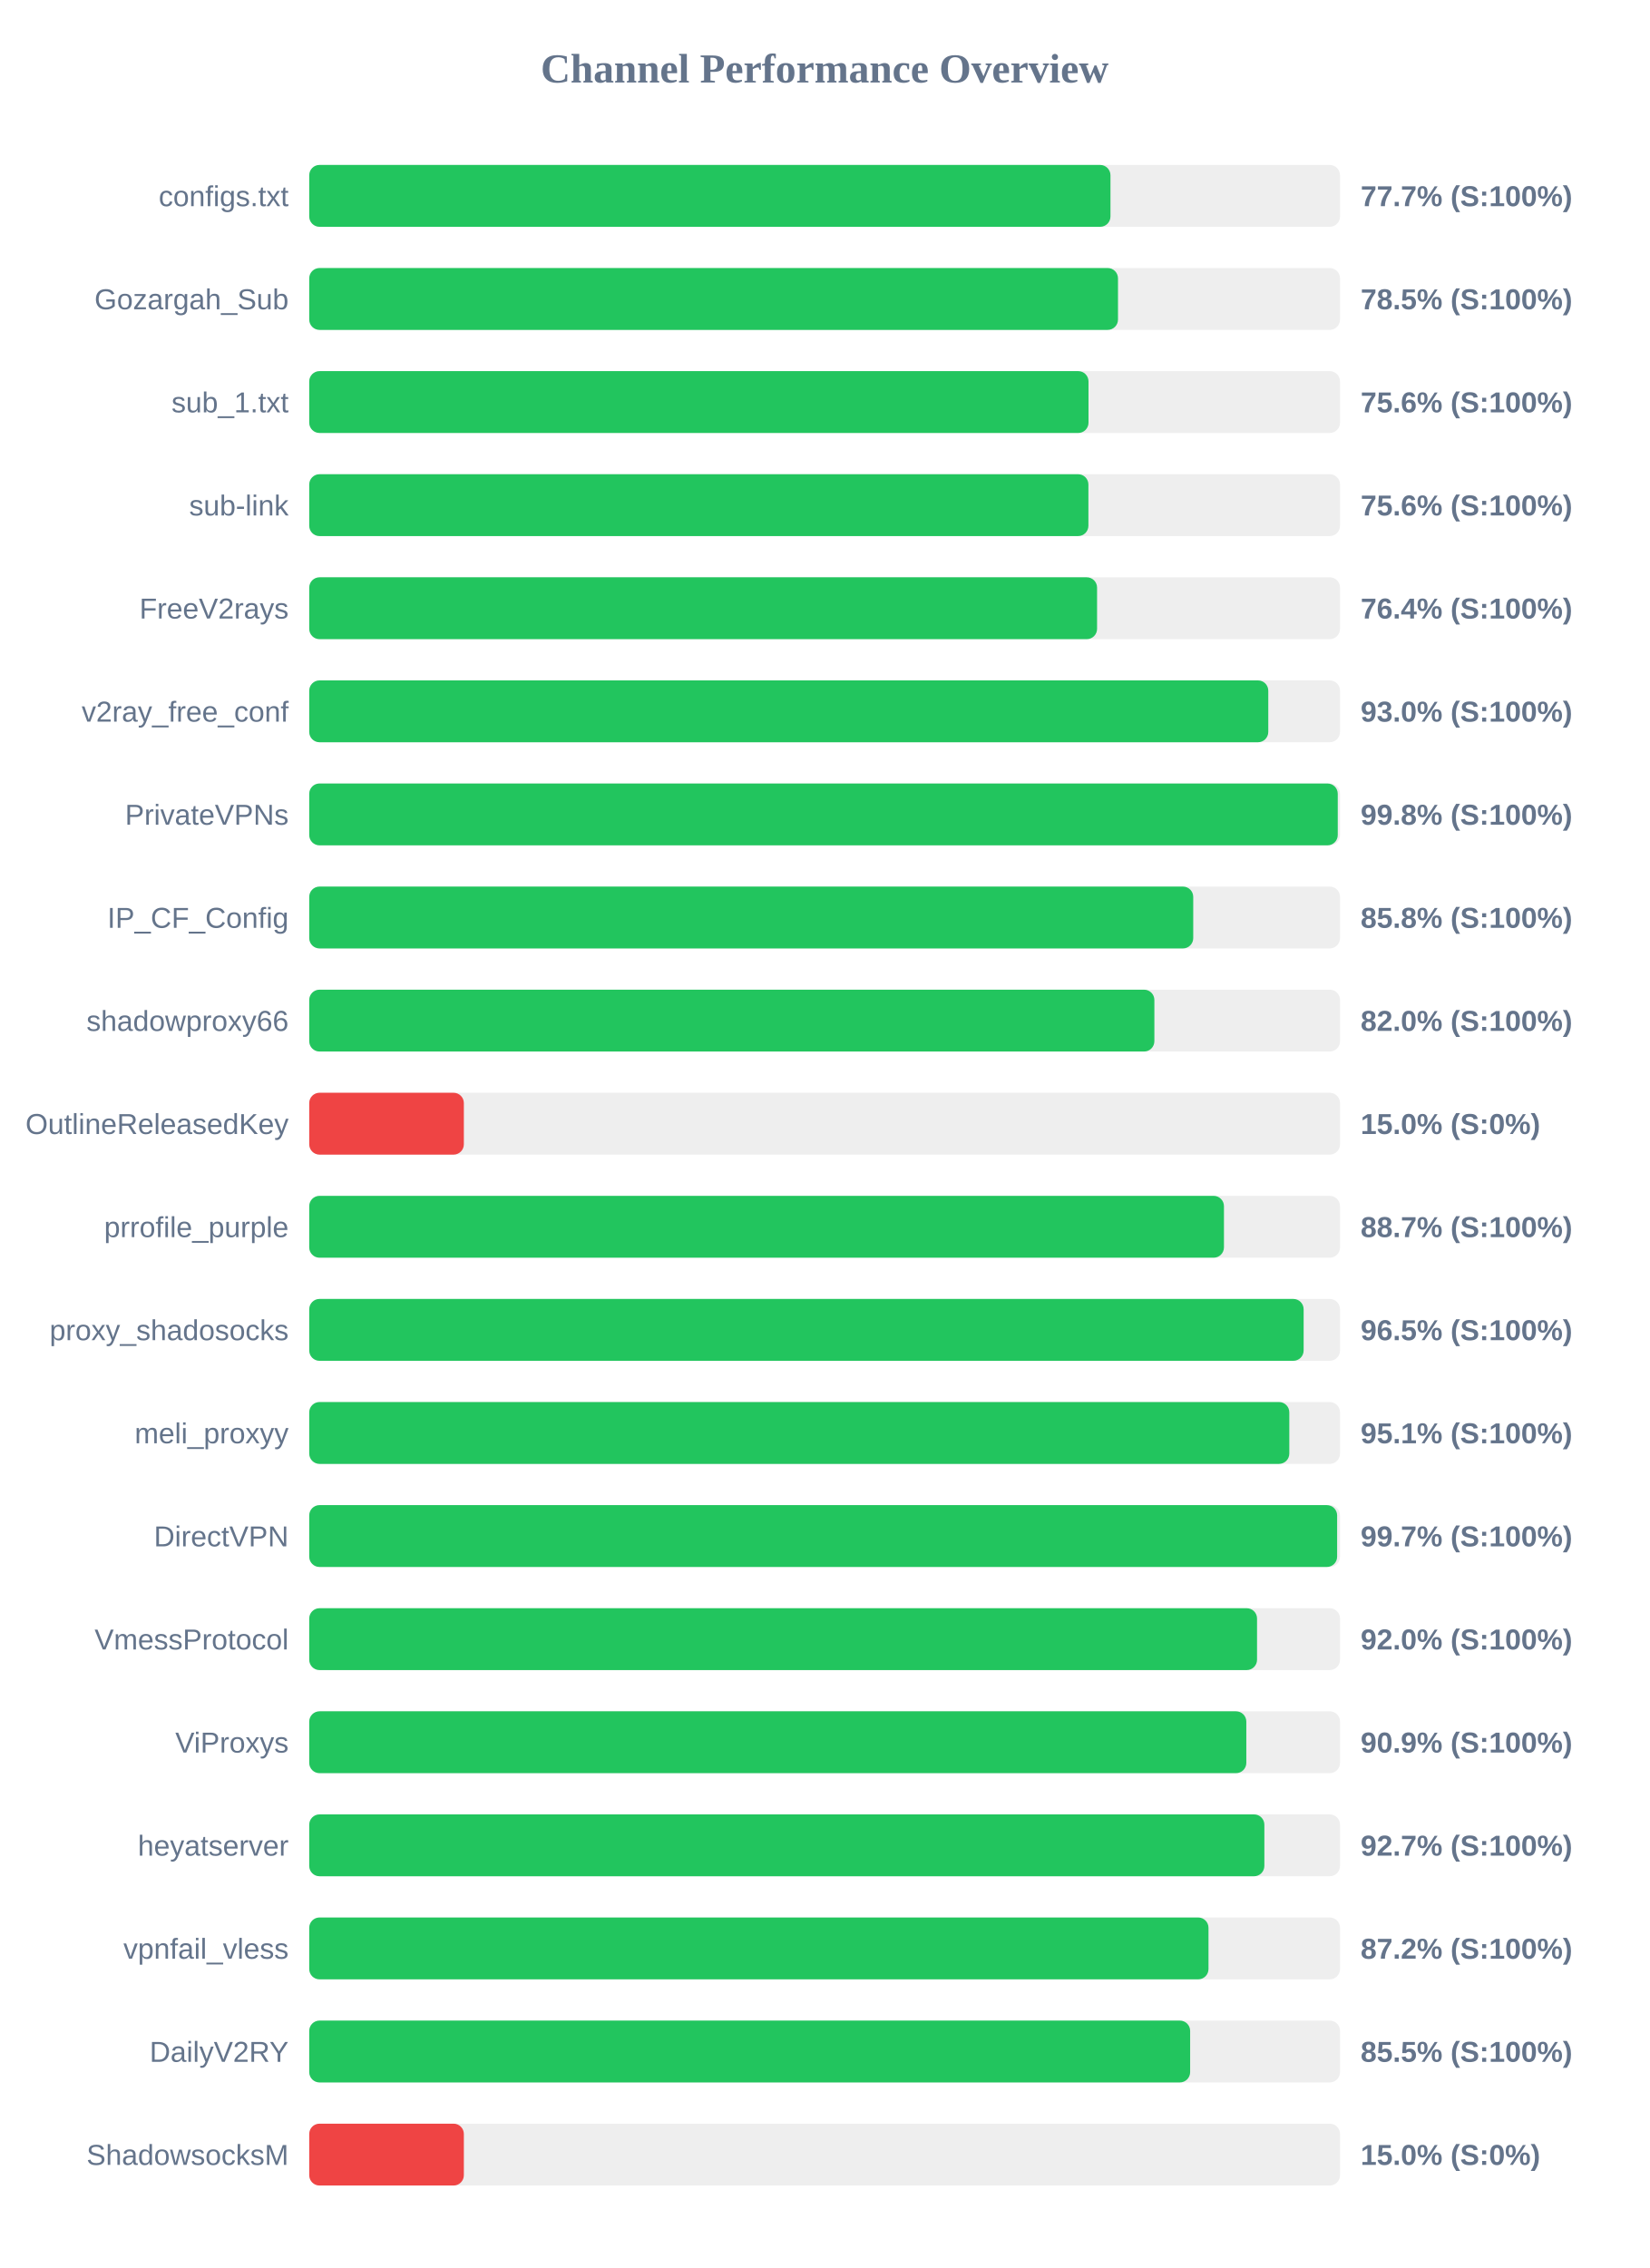
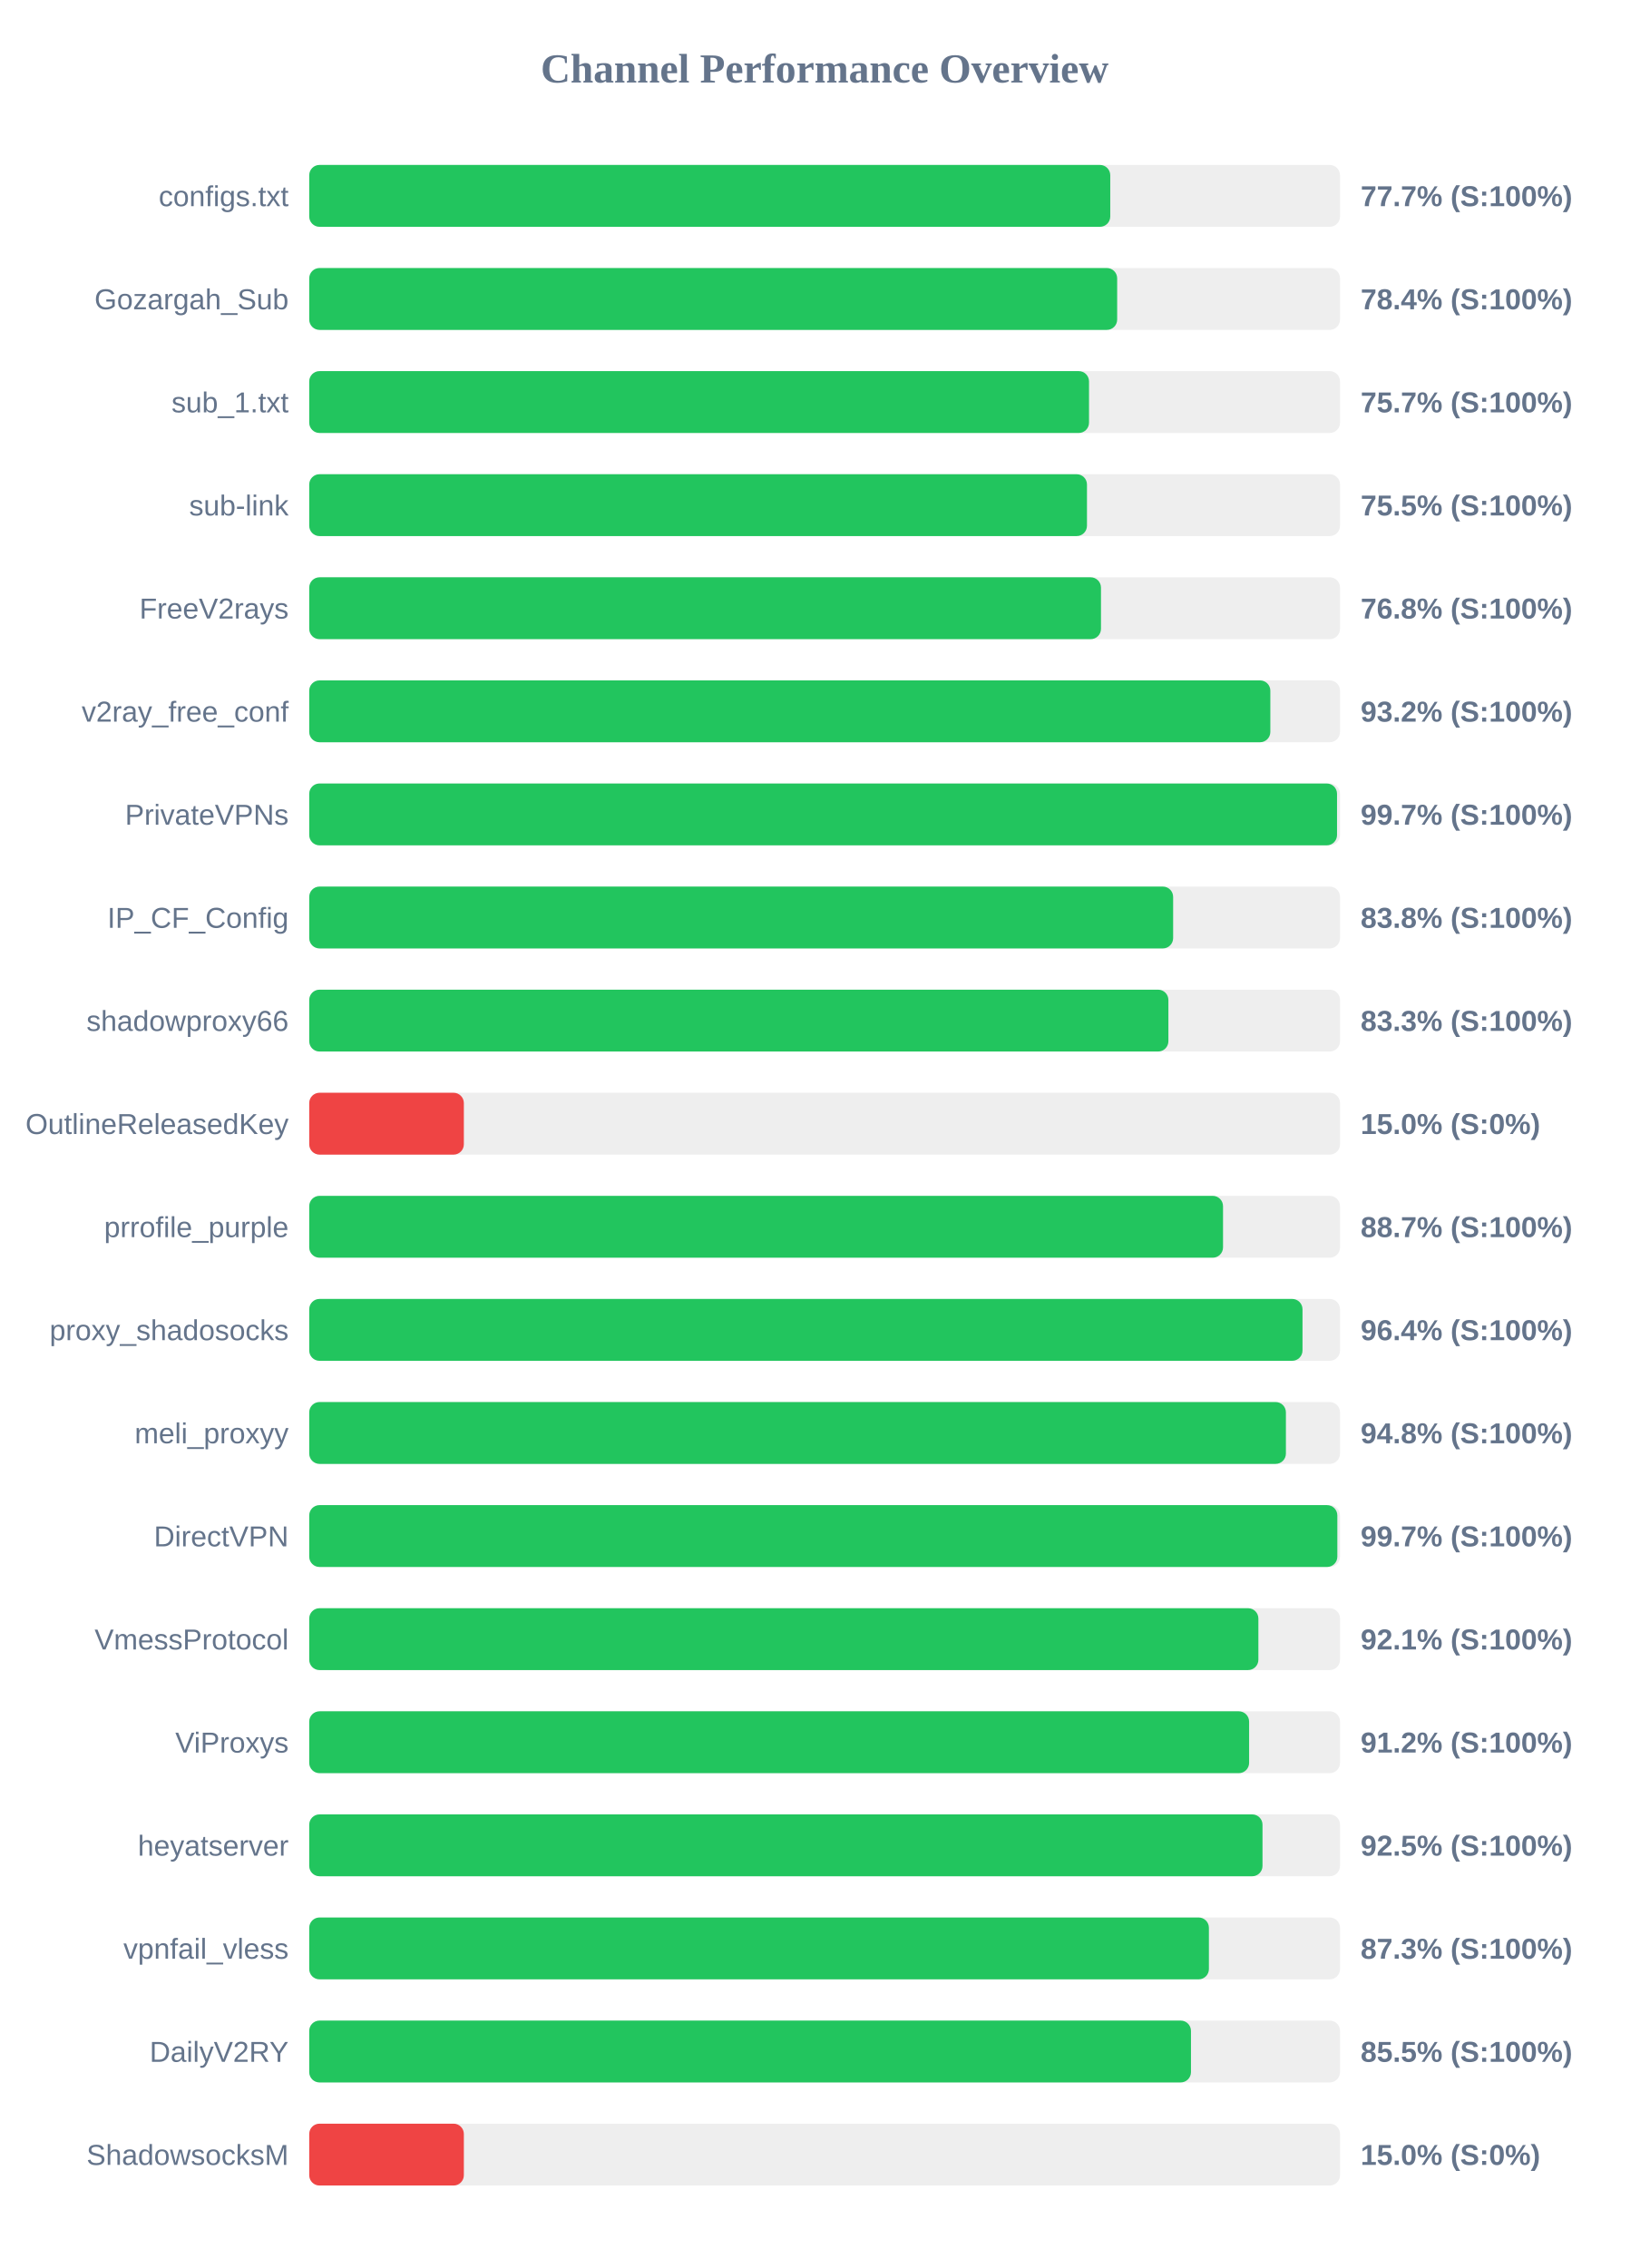
<svg xmlns="http://www.w3.org/2000/svg" width="800" height="1100" version="1.1">
  <style>
        .row { font: 14px Arial; fill: #64748b; }
        .score { font: bold 14px Arial; fill: #64748b; }
    </style>
  <text x="400" y="40" text-anchor="middle" font-size="20px" font-weight="bold" fill="#64748b">Channel Performance Overview</text>
  <rect x="150" y="80" width="500" height="30" fill="#eee" rx="5" />
-   <rect x="150" y="80" width="388.65" height="30" fill="#22c55e" rx="5" />
+   <rect x="150" y="80" width="388.55" height="30" fill="#22c55e" rx="5" />
  <text x="140" y="100" text-anchor="end" class="row">configs.txt</text>
  <text x="660" y="100" text-anchor="start" class="score">77.7% (S:100%)</text>
  <rect x="150" y="130" width="500" height="30" fill="#eee" rx="5" />
-   <rect x="150" y="130" width="392.3" height="30" fill="#22c55e" rx="5" />
+   <rect x="150" y="130" width="391.9" height="30" fill="#22c55e" rx="5" />
  <text x="140" y="150" text-anchor="end" class="row">Gozargah_Sub</text>
-   <text x="660" y="150" text-anchor="start" class="score">78.5% (S:100%)</text>
+   <text x="660" y="150" text-anchor="start" class="score">78.4% (S:100%)</text>
  <rect x="150" y="180" width="500" height="30" fill="#eee" rx="5" />
-   <rect x="150" y="180" width="378.0" height="30" fill="#22c55e" rx="5" />
+   <rect x="150" y="180" width="378.25" height="30" fill="#22c55e" rx="5" />
  <text x="140" y="200" text-anchor="end" class="row">sub_1.txt</text>
-   <text x="660" y="200" text-anchor="start" class="score">75.6% (S:100%)</text>
+   <text x="660" y="200" text-anchor="start" class="score">75.7% (S:100%)</text>
  <rect x="150" y="230" width="500" height="30" fill="#eee" rx="5" />
-   <rect x="150" y="230" width="377.95" height="30" fill="#22c55e" rx="5" />
+   <rect x="150" y="230" width="377.25" height="30" fill="#22c55e" rx="5" />
  <text x="140" y="250" text-anchor="end" class="row">sub-link</text>
-   <text x="660" y="250" text-anchor="start" class="score">75.6% (S:100%)</text>
+   <text x="660" y="250" text-anchor="start" class="score">75.5% (S:100%)</text>
  <rect x="150" y="280" width="500" height="30" fill="#eee" rx="5" />
-   <rect x="150" y="280" width="382.15" height="30" fill="#22c55e" rx="5" />
+   <rect x="150" y="280" width="384.05" height="30" fill="#22c55e" rx="5" />
  <text x="140" y="300" text-anchor="end" class="row">FreeV2rays</text>
-   <text x="660" y="300" text-anchor="start" class="score">76.4% (S:100%)</text>
+   <text x="660" y="300" text-anchor="start" class="score">76.8% (S:100%)</text>
  <rect x="150" y="330" width="500" height="30" fill="#eee" rx="5" />
-   <rect x="150" y="330" width="465.2" height="30" fill="#22c55e" rx="5" />
+   <rect x="150" y="330" width="466.2" height="30" fill="#22c55e" rx="5" />
  <text x="140" y="350" text-anchor="end" class="row">v2ray_free_conf</text>
-   <text x="660" y="350" text-anchor="start" class="score">93.0% (S:100%)</text>
+   <text x="660" y="350" text-anchor="start" class="score">93.2% (S:100%)</text>
  <rect x="150" y="380" width="500" height="30" fill="#eee" rx="5" />
-   <rect x="150" y="380" width="498.9" height="30" fill="#22c55e" rx="5" />
+   <rect x="150" y="380" width="498.55" height="30" fill="#22c55e" rx="5" />
  <text x="140" y="400" text-anchor="end" class="row">PrivateVPNs</text>
-   <text x="660" y="400" text-anchor="start" class="score">99.8% (S:100%)</text>
+   <text x="660" y="400" text-anchor="start" class="score">99.7% (S:100%)</text>
  <rect x="150" y="430" width="500" height="30" fill="#eee" rx="5" />
-   <rect x="150" y="430" width="428.8" height="30" fill="#22c55e" rx="5" />
+   <rect x="150" y="430" width="419.05" height="30" fill="#22c55e" rx="5" />
  <text x="140" y="450" text-anchor="end" class="row">IP_CF_Config</text>
-   <text x="660" y="450" text-anchor="start" class="score">85.8% (S:100%)</text>
+   <text x="660" y="450" text-anchor="start" class="score">83.8% (S:100%)</text>
  <rect x="150" y="480" width="500" height="30" fill="#eee" rx="5" />
-   <rect x="150" y="480" width="409.95" height="30" fill="#22c55e" rx="5" />
+   <rect x="150" y="480" width="416.75" height="30" fill="#22c55e" rx="5" />
  <text x="140" y="500" text-anchor="end" class="row">shadowproxy66</text>
-   <text x="660" y="500" text-anchor="start" class="score">82.0% (S:100%)</text>
+   <text x="660" y="500" text-anchor="start" class="score">83.3% (S:100%)</text>
  <rect x="150" y="530" width="500" height="30" fill="#eee" rx="5" />
  <rect x="150" y="530" width="75.0" height="30" fill="#ef4444" rx="5" />
  <text x="140" y="550" text-anchor="end" class="row">OutlineReleasedKey</text>
  <text x="660" y="550" text-anchor="start" class="score">15.0% (S:0%)</text>
  <rect x="150" y="580" width="500" height="30" fill="#eee" rx="5" />
-   <rect x="150" y="580" width="443.7" height="30" fill="#22c55e" rx="5" />
+   <rect x="150" y="580" width="443.25" height="30" fill="#22c55e" rx="5" />
  <text x="140" y="600" text-anchor="end" class="row">prrofile_purple</text>
  <text x="660" y="600" text-anchor="start" class="score">88.7% (S:100%)</text>
  <rect x="150" y="630" width="500" height="30" fill="#eee" rx="5" />
-   <rect x="150" y="630" width="482.35" height="30" fill="#22c55e" rx="5" />
+   <rect x="150" y="630" width="481.8" height="30" fill="#22c55e" rx="5" />
  <text x="140" y="650" text-anchor="end" class="row">proxy_shadosocks</text>
-   <text x="660" y="650" text-anchor="start" class="score">96.5% (S:100%)</text>
+   <text x="660" y="650" text-anchor="start" class="score">96.4% (S:100%)</text>
  <rect x="150" y="680" width="500" height="30" fill="#eee" rx="5" />
-   <rect x="150" y="680" width="475.4" height="30" fill="#22c55e" rx="5" />
+   <rect x="150" y="680" width="473.75" height="30" fill="#22c55e" rx="5" />
  <text x="140" y="700" text-anchor="end" class="row">meli_proxyy</text>
-   <text x="660" y="700" text-anchor="start" class="score">95.1% (S:100%)</text>
+   <text x="660" y="700" text-anchor="start" class="score">94.8% (S:100%)</text>
  <rect x="150" y="730" width="500" height="30" fill="#eee" rx="5" />
-   <rect x="150" y="730" width="498.6" height="30" fill="#22c55e" rx="5" />
+   <rect x="150" y="730" width="498.7" height="30" fill="#22c55e" rx="5" />
  <text x="140" y="750" text-anchor="end" class="row">DirectVPN</text>
  <text x="660" y="750" text-anchor="start" class="score">99.7% (S:100%)</text>
  <rect x="150" y="780" width="500" height="30" fill="#eee" rx="5" />
-   <rect x="150" y="780" width="459.75" height="30" fill="#22c55e" rx="5" />
+   <rect x="150" y="780" width="460.4" height="30" fill="#22c55e" rx="5" />
  <text x="140" y="800" text-anchor="end" class="row">VmessProtocol</text>
-   <text x="660" y="800" text-anchor="start" class="score">92.0% (S:100%)</text>
+   <text x="660" y="800" text-anchor="start" class="score">92.1% (S:100%)</text>
  <rect x="150" y="830" width="500" height="30" fill="#eee" rx="5" />
-   <rect x="150" y="830" width="454.55" height="30" fill="#22c55e" rx="5" />
+   <rect x="150" y="830" width="455.9" height="30" fill="#22c55e" rx="5" />
  <text x="140" y="850" text-anchor="end" class="row">ViProxys</text>
-   <text x="660" y="850" text-anchor="start" class="score">90.9% (S:100%)</text>
+   <text x="660" y="850" text-anchor="start" class="score">91.2% (S:100%)</text>
  <rect x="150" y="880" width="500" height="30" fill="#eee" rx="5" />
-   <rect x="150" y="880" width="463.3" height="30" fill="#22c55e" rx="5" />
+   <rect x="150" y="880" width="462.4" height="30" fill="#22c55e" rx="5" />
  <text x="140" y="900" text-anchor="end" class="row">heyatserver</text>
-   <text x="660" y="900" text-anchor="start" class="score">92.7% (S:100%)</text>
+   <text x="660" y="900" text-anchor="start" class="score">92.5% (S:100%)</text>
  <rect x="150" y="930" width="500" height="30" fill="#eee" rx="5" />
-   <rect x="150" y="930" width="436.2" height="30" fill="#22c55e" rx="5" />
+   <rect x="150" y="930" width="436.4" height="30" fill="#22c55e" rx="5" />
  <text x="140" y="950" text-anchor="end" class="row">vpnfail_vless</text>
-   <text x="660" y="950" text-anchor="start" class="score">87.2% (S:100%)</text>
+   <text x="660" y="950" text-anchor="start" class="score">87.3% (S:100%)</text>
  <rect x="150" y="980" width="500" height="30" fill="#eee" rx="5" />
-   <rect x="150" y="980" width="427.3" height="30" fill="#22c55e" rx="5" />
+   <rect x="150" y="980" width="427.7" height="30" fill="#22c55e" rx="5" />
  <text x="140" y="1000" text-anchor="end" class="row">DailyV2RY</text>
  <text x="660" y="1000" text-anchor="start" class="score">85.5% (S:100%)</text>
  <rect x="150" y="1030" width="500" height="30" fill="#eee" rx="5" />
  <rect x="150" y="1030" width="75.0" height="30" fill="#ef4444" rx="5" />
  <text x="140" y="1050" text-anchor="end" class="row">ShadowsocksM</text>
  <text x="660" y="1050" text-anchor="start" class="score">15.0% (S:0%)</text>
</svg>
